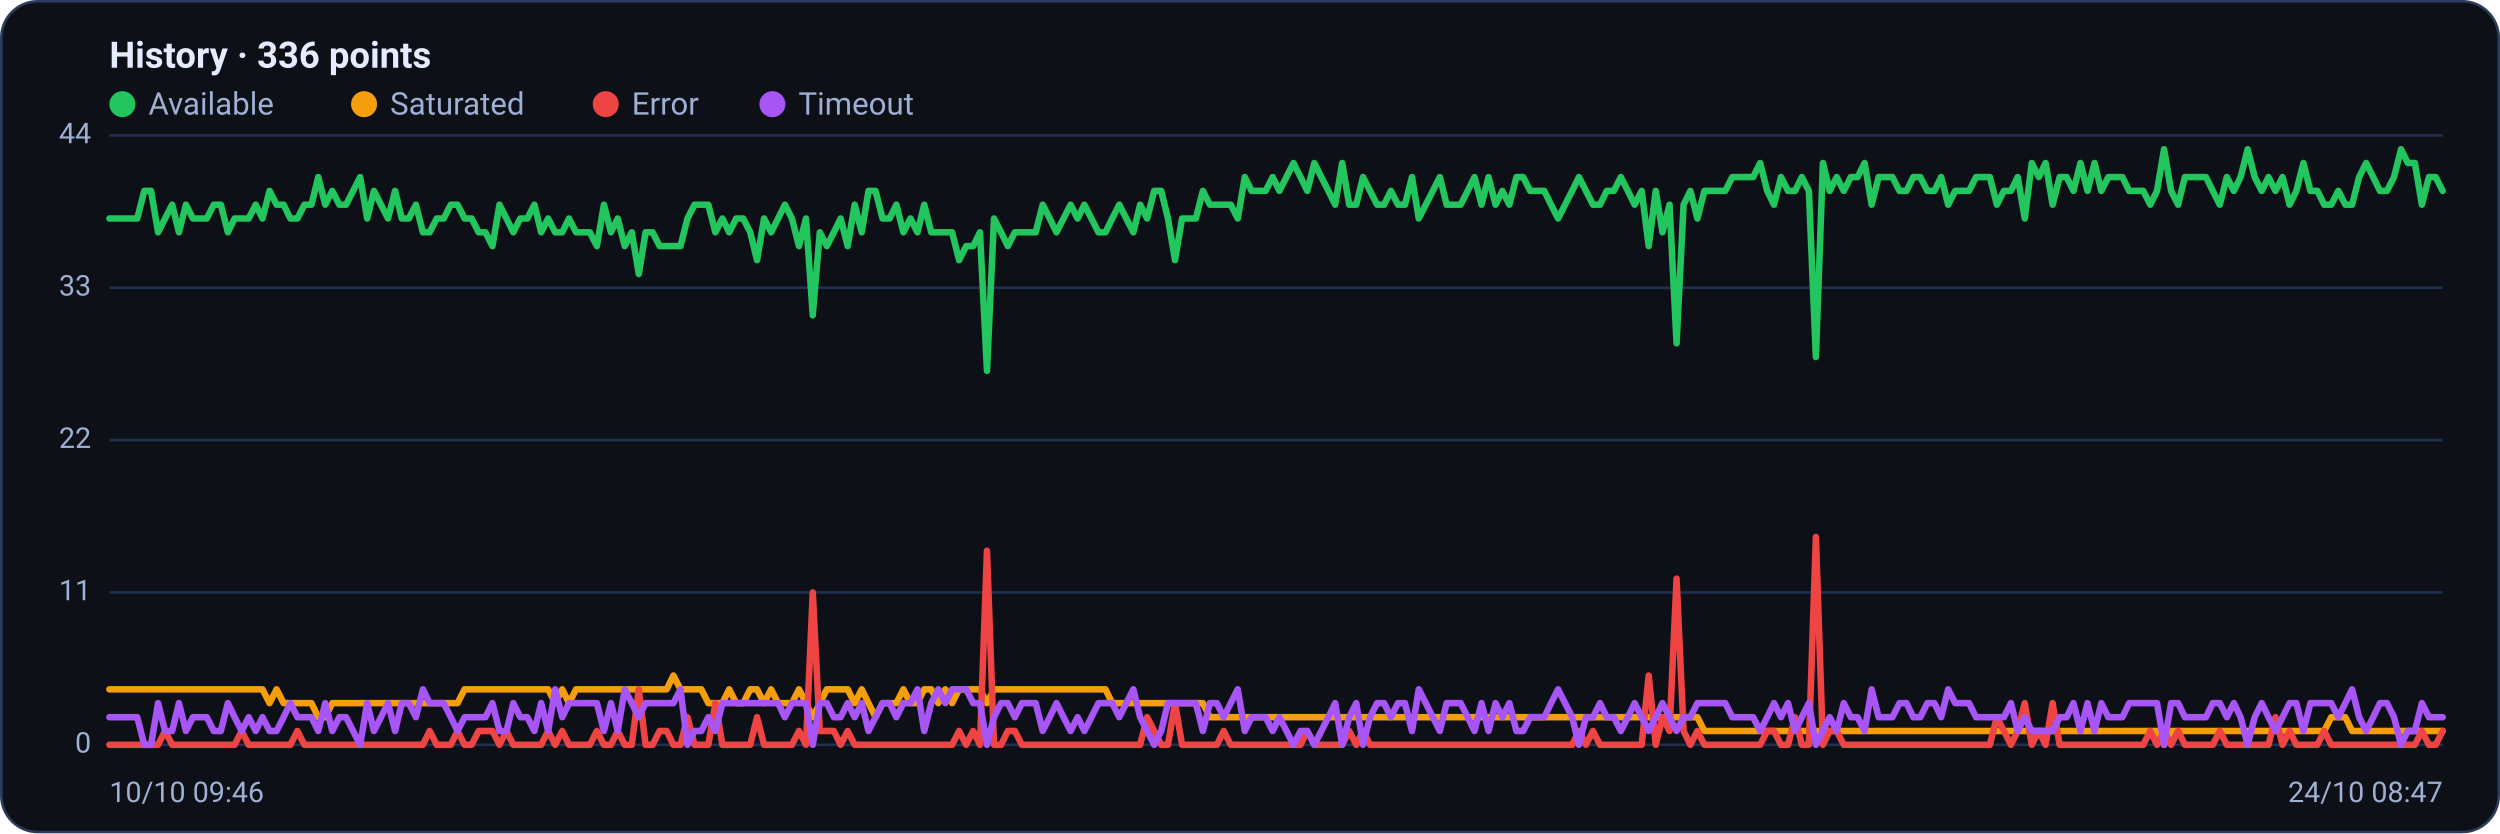
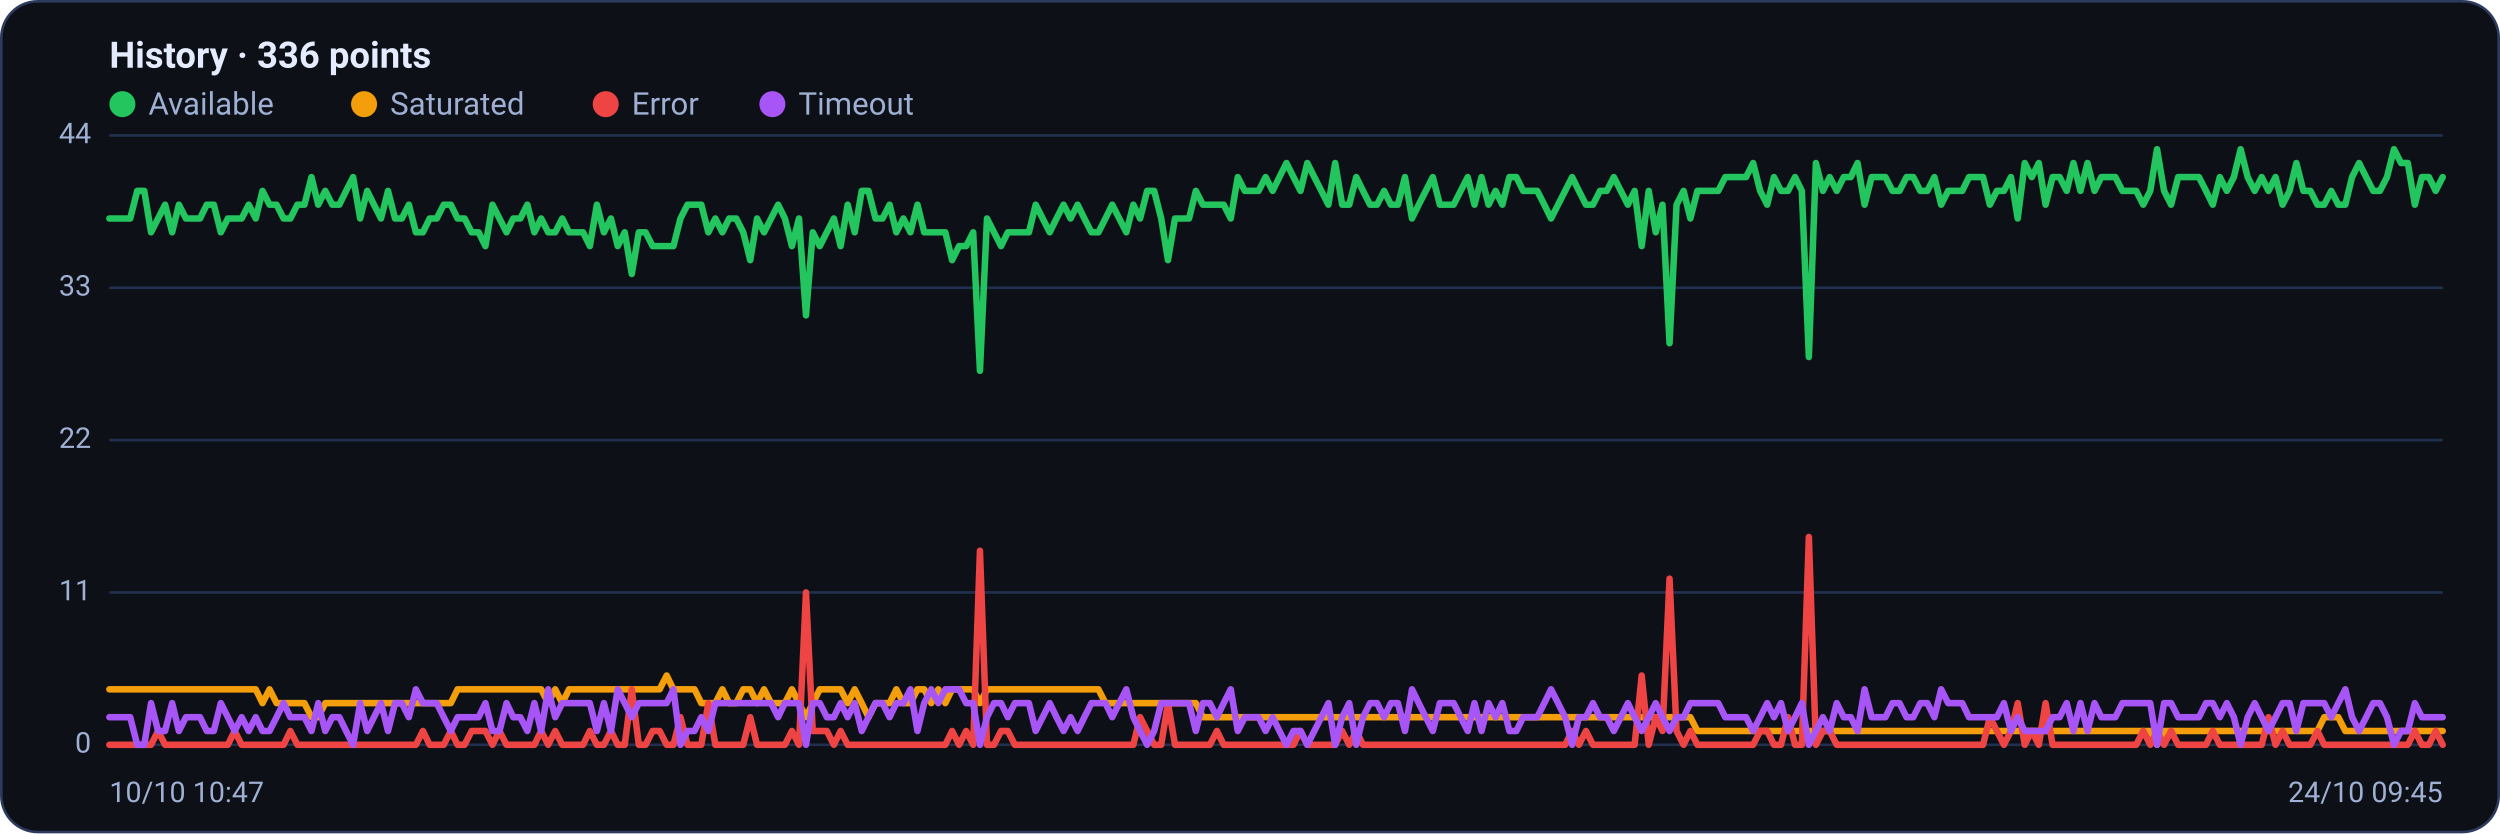
<svg xmlns="http://www.w3.org/2000/svg" viewBox="0 0 960 320" width="960" height="320" font-family="Segoe UI, system-ui, -apple-system, Roboto, Helvetica, Arial, sans-serif" role="img" aria-label="Availability history per region">
  <rect x="0.5" y="0.5" width="959" height="319" rx="14" fill="#0d1117" stroke="#2c3a5e" />
  <text x="42" y="26" font-size="14" font-weight="600" fill="#e6ecff">History · 336 points</text>
  <circle cx="47" cy="40" r="5" fill="#22c55e" />
  <text x="57" y="44" font-size="12" fill="#9fb0d4">Available</text>
  <circle cx="139.8" cy="40" r="5" fill="#f59e0b" />
  <text x="149.8" y="44" font-size="12" fill="#9fb0d4">Saturated</text>
  <circle cx="232.6" cy="40" r="5" fill="#ef4444" />
  <text x="242.6" y="44" font-size="12" fill="#9fb0d4">Error</text>
  <circle cx="296.6" cy="40" r="5" fill="#a855f7" />
  <text x="306.6" y="44" font-size="12" fill="#9fb0d4">Timeout</text>
  <line x1="42" y1="286.0" x2="938" y2="286.0" stroke="#21304f" stroke-width="1" />
  <text x="35" y="289.0" text-anchor="end" font-size="11" fill="#9fb0d4">0</text>
  <line x1="42" y1="227.5" x2="938" y2="227.5" stroke="#21304f" stroke-width="1" />
  <text x="35" y="230.5" text-anchor="end" font-size="11" fill="#9fb0d4">11</text>
  <line x1="42" y1="169.0" x2="938" y2="169.0" stroke="#21304f" stroke-width="1" />
  <text x="35" y="172.0" text-anchor="end" font-size="11" fill="#9fb0d4">22</text>
  <line x1="42" y1="110.5" x2="938" y2="110.5" stroke="#21304f" stroke-width="1" />
  <text x="35" y="113.5" text-anchor="end" font-size="11" fill="#9fb0d4">33</text>
  <line x1="42" y1="52.0" x2="938" y2="52.0" stroke="#21304f" stroke-width="1" />
  <text x="35" y="55.0" text-anchor="end" font-size="11" fill="#9fb0d4">44</text>
-   <polyline fill="none" stroke="#22c55e" stroke-width="2.5" stroke-linejoin="round" stroke-linecap="round" points="42.0,83.9 44.7,83.9 47.3,83.9 50.0,83.9 52.7,83.9 55.4,73.3 58.0,73.3 60.7,89.2 63.4,83.9 66.1,78.6 68.7,89.2 71.4,78.6 74.1,83.9 76.8,83.9 79.4,83.9 82.1,78.6 84.8,78.6 87.5,89.2 90.1,83.9 92.8,83.9 95.5,83.9 98.2,78.6 100.8,83.9 103.5,73.3 106.2,78.6 108.9,78.6 111.5,83.9 114.2,83.9 116.9,78.6 119.6,78.6 122.2,68.0 124.9,78.6 127.6,73.3 130.3,78.6 132.9,78.6 135.6,73.3 138.3,68.0 141.0,83.9 143.6,73.3 146.3,78.6 149.0,83.9 151.7,73.3 154.3,83.9 157.0,83.9 159.7,78.6 162.4,89.2 165.0,89.2 167.7,83.9 170.4,83.9 173.1,78.6 175.7,78.6 178.4,83.9 181.1,83.9 183.8,89.2 186.4,89.2 189.1,94.5 191.8,78.6 194.5,83.9 197.1,89.2 199.8,83.9 202.5,83.9 205.2,78.6 207.8,89.2 210.5,83.9 213.2,89.2 215.9,89.2 218.5,83.9 221.2,89.2 223.9,89.2 226.5,89.2 229.2,94.5 231.9,78.6 234.6,89.2 237.2,83.9 239.9,94.5 242.6,89.2 245.3,105.2 247.9,89.2 250.6,89.2 253.3,94.5 256.0,94.5 258.6,94.5 261.3,94.5 264.0,83.9 266.7,78.6 269.3,78.6 272.0,78.6 274.7,89.2 277.4,83.9 280.0,89.2 282.7,83.9 285.4,83.9 288.1,89.2 290.7,99.9 293.4,83.9 296.1,89.2 298.8,83.9 301.4,78.6 304.1,83.9 306.8,94.5 309.5,83.9 312.1,121.1 314.8,89.2 317.5,94.5 320.2,89.2 322.8,83.9 325.5,94.5 328.2,78.6 330.9,89.2 333.5,73.3 336.2,73.3 338.9,83.9 341.6,83.9 344.2,78.6 346.9,89.2 349.6,83.9 352.3,89.2 354.9,78.6 357.6,89.2 360.3,89.2 363.0,89.2 365.6,89.2 368.3,99.9 371.0,94.5 373.7,94.5 376.3,89.2 379.0,142.4 381.7,83.9 384.4,89.2 387.0,94.5 389.7,89.2 392.4,89.2 395.1,89.2 397.7,89.2 400.4,78.6 403.1,83.9 405.7,89.2 408.4,83.9 411.1,78.6 413.8,83.9 416.4,78.6 419.1,83.9 421.8,89.2 424.5,89.2 427.1,83.9 429.8,78.6 432.5,83.9 435.2,89.2 437.8,78.6 440.5,83.9 443.2,73.3 445.9,73.3 448.5,83.9 451.2,99.9 453.9,83.9 456.6,83.9 459.2,83.9 461.9,73.3 464.6,78.6 467.3,78.6 469.9,78.6 472.6,78.6 475.3,83.9 478.0,68.0 480.6,73.3 483.3,73.3 486.0,73.3 488.7,68.0 491.3,73.3 494.0,68.0 496.7,62.6 499.4,68.0 502.0,73.3 504.7,62.6 507.4,68.0 510.1,73.3 512.7,78.6 515.4,62.6 518.1,78.6 520.8,78.6 523.4,68.0 526.1,73.3 528.8,78.6 531.5,78.6 534.1,73.3 536.8,78.6 539.5,78.6 542.2,68.0 544.8,83.9 547.5,78.6 550.2,73.3 552.9,68.0 555.5,78.6 558.2,78.6 560.9,78.6 563.6,73.3 566.2,68.0 568.9,78.6 571.6,68.0 574.3,78.6 576.9,73.3 579.6,78.6 582.3,68.0 584.9,68.0 587.6,73.3 590.3,73.3 593.0,73.3 595.6,78.6 598.3,83.9 601.0,78.6 603.7,73.3 606.3,68.0 609.0,73.3 611.7,78.6 614.4,78.6 617.0,73.3 619.7,73.3 622.4,68.0 625.1,73.3 627.7,78.6 630.4,73.3 633.1,94.5 635.8,73.3 638.4,89.2 641.1,78.6 643.8,131.8 646.5,78.6 649.1,73.3 651.8,83.9 654.5,73.3 657.2,73.3 659.8,73.3 662.5,73.3 665.2,68.0 667.9,68.0 670.5,68.0 673.2,68.0 675.9,62.6 678.6,73.3 681.2,78.6 683.9,68.0 686.6,73.3 689.3,73.3 691.9,68.0 694.6,73.3 697.3,137.1 700.0,62.6 702.6,73.3 705.3,68.0 708.0,73.3 710.7,68.0 713.3,68.0 716.0,62.6 718.7,78.6 721.4,68.0 724.0,68.0 726.7,68.0 729.4,73.3 732.1,73.3 734.7,68.0 737.4,68.0 740.1,73.3 742.8,73.3 745.4,68.0 748.1,78.6 750.8,73.3 753.5,73.3 756.1,73.3 758.8,68.0 761.5,68.0 764.1,68.0 766.8,78.6 769.5,73.3 772.2,73.3 774.8,68.0 777.5,83.9 780.2,62.6 782.9,68.0 785.5,62.6 788.2,78.6 790.9,68.0 793.6,68.0 796.2,73.3 798.9,62.6 801.6,73.3 804.3,62.6 806.9,73.3 809.6,68.0 812.3,68.0 815.0,68.0 817.6,73.3 820.3,73.3 823.0,73.3 825.7,78.6 828.3,73.3 831.0,57.3 833.7,73.3 836.4,78.6 839.0,68.0 841.7,68.0 844.4,68.0 847.1,68.0 849.7,73.3 852.4,78.6 855.1,68.0 857.8,73.3 860.4,68.0 863.1,57.3 865.8,68.0 868.5,73.3 871.1,68.0 873.8,73.3 876.5,68.0 879.2,78.6 881.8,73.3 884.5,62.6 887.2,73.3 889.9,73.3 892.5,78.6 895.2,78.6 897.9,73.3 900.6,78.6 903.2,78.6 905.9,68.0 908.6,62.6 911.3,68.0 913.9,73.3 916.6,73.3 919.3,68.0 922.0,57.3 924.6,62.6 927.3,62.6 930.0,78.6 932.7,68.0 935.3,68.0 938.0,73.3" />
-   <polyline fill="none" stroke="#f59e0b" stroke-width="2.5" stroke-linejoin="round" stroke-linecap="round" points="42.0,264.7 44.7,264.7 47.3,264.7 50.0,264.7 52.7,264.7 55.4,264.7 58.0,264.7 60.7,264.7 63.4,264.7 66.1,264.7 68.7,264.7 71.4,264.7 74.1,264.7 76.8,264.7 79.4,264.7 82.1,264.7 84.8,264.7 87.5,264.7 90.1,264.7 92.8,264.7 95.5,264.7 98.2,264.7 100.8,264.7 103.5,270.0 106.2,264.7 108.9,270.0 111.5,270.0 114.2,270.0 116.9,270.0 119.6,270.0 122.2,275.4 124.9,275.4 127.6,270.0 130.3,270.0 132.9,270.0 135.6,270.0 138.3,270.0 141.0,270.0 143.6,270.0 146.3,270.0 149.0,270.0 151.7,270.0 154.3,270.0 157.0,270.0 159.7,270.0 162.4,270.0 165.0,270.0 167.7,270.0 170.4,270.0 173.1,270.0 175.7,270.0 178.4,264.7 181.1,264.7 183.8,264.7 186.4,264.7 189.1,264.7 191.8,264.7 194.5,264.7 197.1,264.7 199.8,264.7 202.5,264.7 205.2,264.7 207.8,264.7 210.5,264.7 213.2,270.0 215.9,264.7 218.5,270.0 221.2,264.7 223.9,264.7 226.5,264.7 229.2,264.7 231.9,264.7 234.6,264.7 237.2,264.7 239.9,264.7 242.6,264.7 245.3,264.7 247.9,264.7 250.6,264.7 253.3,264.7 256.0,264.7 258.6,259.4 261.3,264.7 264.0,264.7 266.7,264.7 269.3,264.7 272.0,270.0 274.7,270.0 277.4,270.0 280.0,264.7 282.7,270.0 285.4,270.0 288.1,264.7 290.7,264.7 293.4,270.0 296.1,264.7 298.8,270.0 301.4,270.0 304.1,270.0 306.8,264.7 309.5,270.0 312.1,275.4 314.8,270.0 317.5,264.7 320.2,264.7 322.8,264.7 325.5,264.7 328.2,270.0 330.9,264.7 333.5,270.0 336.2,275.4 338.9,270.0 341.6,270.0 344.2,270.0 346.9,264.7 349.6,270.0 352.3,270.0 354.9,264.7 357.6,264.7 360.3,270.0 363.0,264.7 365.6,270.0 368.3,264.7 371.0,264.7 373.7,264.7 376.3,264.7 379.0,270.0 381.7,264.7 384.4,264.7 387.0,264.7 389.7,264.7 392.4,264.7 395.1,264.7 397.7,264.7 400.4,264.7 403.1,264.7 405.7,264.7 408.4,264.7 411.1,264.7 413.8,264.7 416.4,264.7 419.1,264.7 421.8,264.7 424.5,264.7 427.1,270.0 429.8,270.0 432.5,270.0 435.2,270.0 437.8,270.0 440.5,270.0 443.2,270.0 445.9,270.0 448.5,270.0 451.2,270.0 453.9,270.0 456.6,270.0 459.2,270.0 461.9,270.0 464.6,275.4 467.3,275.4 469.9,275.4 472.6,275.4 475.3,275.4 478.0,275.4 480.6,275.4 483.3,275.4 486.0,275.4 488.7,275.4 491.3,275.4 494.0,275.4 496.7,275.4 499.4,275.4 502.0,275.4 504.7,275.4 507.4,275.4 510.1,275.4 512.7,275.4 515.4,275.4 518.1,275.4 520.8,275.4 523.4,275.4 526.1,275.4 528.8,275.4 531.5,275.4 534.1,275.4 536.8,275.4 539.5,275.4 542.2,275.4 544.8,275.4 547.5,275.4 550.2,275.4 552.9,275.4 555.5,275.4 558.2,275.4 560.9,275.4 563.6,275.4 566.2,275.4 568.9,275.4 571.6,275.4 574.3,275.4 576.9,275.4 579.6,275.4 582.3,275.4 584.9,275.4 587.6,275.4 590.3,275.4 593.0,275.4 595.6,275.4 598.3,275.4 601.0,275.4 603.7,275.4 606.3,275.4 609.0,275.4 611.7,275.4 614.4,275.4 617.0,275.4 619.7,275.4 622.4,275.4 625.1,275.4 627.7,275.4 630.4,275.4 633.1,275.4 635.8,275.4 638.4,275.4 641.1,275.4 643.8,275.4 646.5,275.4 649.1,275.4 651.8,275.4 654.5,280.7 657.2,280.7 659.8,280.7 662.5,280.7 665.2,280.7 667.9,280.7 670.5,280.7 673.2,280.7 675.9,280.7 678.6,280.7 681.2,280.7 683.9,280.7 686.6,280.7 689.3,280.7 691.9,280.7 694.6,280.7 697.3,280.7 700.0,280.7 702.6,280.7 705.3,280.7 708.0,280.7 710.7,280.7 713.3,280.7 716.0,280.7 718.7,280.7 721.4,280.7 724.0,280.7 726.7,280.7 729.4,280.7 732.1,280.7 734.7,280.7 737.4,280.7 740.1,280.7 742.8,280.7 745.4,280.7 748.1,280.7 750.8,280.7 753.5,280.7 756.1,280.7 758.8,280.7 761.5,280.7 764.1,280.7 766.8,280.7 769.5,280.7 772.2,280.7 774.8,280.7 777.5,280.7 780.2,280.7 782.9,280.7 785.5,280.7 788.2,280.7 790.9,280.7 793.6,280.7 796.2,280.7 798.9,280.7 801.6,280.7 804.3,280.7 806.9,280.7 809.6,280.7 812.3,280.7 815.0,280.7 817.6,280.7 820.3,280.7 823.0,280.7 825.7,280.7 828.3,280.7 831.0,286.0 833.7,280.7 836.4,280.7 839.0,280.7 841.7,280.7 844.4,280.7 847.1,280.7 849.7,280.7 852.4,280.7 855.1,280.7 857.8,280.7 860.4,280.7 863.1,280.7 865.8,280.7 868.5,280.7 871.1,280.7 873.8,280.7 876.5,280.7 879.2,280.7 881.8,280.7 884.5,280.7 887.2,280.7 889.9,280.7 892.5,280.7 895.2,275.4 897.9,275.4 900.6,275.4 903.2,280.7 905.9,280.7 908.6,280.7 911.3,280.7 913.9,280.7 916.6,280.7 919.3,280.7 922.0,280.7 924.6,280.7 927.3,280.7 930.0,280.7 932.7,280.7 935.3,280.7 938.0,280.7" />
-   <polyline fill="none" stroke="#ef4444" stroke-width="2.5" stroke-linejoin="round" stroke-linecap="round" points="42.0,286.0 44.7,286.0 47.3,286.0 50.0,286.0 52.7,286.0 55.4,286.0 58.0,286.0 60.7,286.0 63.4,280.7 66.1,286.0 68.7,286.0 71.4,286.0 74.1,286.0 76.8,286.0 79.4,286.0 82.1,286.0 84.8,286.0 87.5,286.0 90.1,286.0 92.8,280.7 95.5,286.0 98.2,286.0 100.8,286.0 103.5,286.0 106.2,286.0 108.9,286.0 111.5,286.0 114.2,280.7 116.9,286.0 119.6,286.0 122.2,286.0 124.9,286.0 127.6,286.0 130.3,286.0 132.9,286.0 135.6,286.0 138.3,286.0 141.0,286.0 143.6,286.0 146.3,286.0 149.0,286.0 151.7,286.0 154.3,286.0 157.0,286.0 159.7,286.0 162.4,286.0 165.0,280.7 167.7,286.0 170.4,286.0 173.1,286.0 175.7,280.7 178.4,286.0 181.1,286.0 183.8,280.7 186.4,280.7 189.1,280.7 191.8,286.0 194.5,280.7 197.1,286.0 199.8,286.0 202.5,286.0 205.2,286.0 207.8,286.0 210.5,280.7 213.2,286.0 215.9,280.7 218.5,286.0 221.2,286.0 223.9,286.0 226.5,286.0 229.2,280.7 231.9,286.0 234.6,286.0 237.2,280.7 239.9,286.0 242.6,286.0 245.3,264.7 247.9,286.0 250.6,286.0 253.3,280.7 256.0,280.7 258.6,286.0 261.3,286.0 264.0,275.4 266.7,286.0 269.3,286.0 272.0,286.0 274.7,270.0 277.4,286.0 280.0,286.0 282.7,286.0 285.4,286.0 288.1,286.0 290.7,275.4 293.4,286.0 296.1,286.0 298.8,286.0 301.4,286.0 304.1,286.0 306.8,280.7 309.5,286.0 312.1,227.5 314.8,280.7 317.5,280.7 320.2,280.7 322.8,286.0 325.5,280.7 328.2,286.0 330.9,286.0 333.5,286.0 336.2,286.0 338.9,286.0 341.6,286.0 344.2,286.0 346.9,286.0 349.6,286.0 352.3,286.0 354.9,286.0 357.6,286.0 360.3,286.0 363.0,286.0 365.6,286.0 368.3,280.7 371.0,286.0 373.7,280.7 376.3,286.0 379.0,211.5 381.7,286.0 384.4,286.0 387.0,280.7 389.7,280.7 392.4,286.0 395.1,286.0 397.7,286.0 400.4,286.0 403.1,286.0 405.7,286.0 408.4,286.0 411.1,286.0 413.8,286.0 416.4,286.0 419.1,286.0 421.8,286.0 424.5,286.0 427.1,286.0 429.8,286.0 432.5,286.0 435.2,286.0 437.8,286.0 440.5,275.4 443.2,280.7 445.9,286.0 448.5,286.0 451.2,270.0 453.9,286.0 456.6,286.0 459.2,286.0 461.9,286.0 464.6,286.0 467.3,286.0 469.9,280.7 472.6,286.0 475.3,286.0 478.0,286.0 480.6,286.0 483.3,286.0 486.0,286.0 488.7,286.0 491.3,286.0 494.0,286.0 496.7,286.0 499.4,286.0 502.0,280.7 504.7,286.0 507.4,286.0 510.1,286.0 512.7,286.0 515.4,286.0 518.1,280.7 520.8,286.0 523.4,280.7 526.1,286.0 528.8,286.0 531.5,286.0 534.1,286.0 536.8,286.0 539.5,286.0 542.2,286.0 544.8,286.0 547.5,286.0 550.2,286.0 552.9,286.0 555.5,286.0 558.2,286.0 560.9,286.0 563.6,286.0 566.2,286.0 568.9,286.0 571.6,286.0 574.3,286.0 576.9,286.0 579.6,286.0 582.3,286.0 584.9,286.0 587.6,286.0 590.3,286.0 593.0,286.0 595.6,286.0 598.3,286.0 601.0,286.0 603.7,286.0 606.3,280.7 609.0,286.0 611.7,280.7 614.4,286.0 617.0,286.0 619.7,286.0 622.4,286.0 625.1,286.0 627.7,286.0 630.4,286.0 633.1,259.4 635.8,286.0 638.4,275.4 641.1,280.7 643.8,222.2 646.5,280.7 649.1,286.0 651.8,280.7 654.5,286.0 657.2,286.0 659.8,286.0 662.5,286.0 665.2,286.0 667.9,286.0 670.5,286.0 673.2,286.0 675.9,286.0 678.6,280.7 681.2,280.7 683.9,286.0 686.6,286.0 689.3,275.4 691.9,286.0 694.6,286.0 697.3,206.2 700.0,286.0 702.6,280.7 705.3,280.7 708.0,286.0 710.7,286.0 713.3,286.0 716.0,286.0 718.7,286.0 721.4,286.0 724.0,286.0 726.7,286.0 729.4,286.0 732.1,286.0 734.7,286.0 737.4,286.0 740.1,286.0 742.8,286.0 745.4,286.0 748.1,286.0 750.8,286.0 753.5,286.0 756.1,286.0 758.8,286.0 761.5,286.0 764.1,286.0 766.8,275.4 769.5,280.7 772.2,286.0 774.8,280.7 777.5,270.0 780.2,286.0 782.9,280.7 785.5,286.0 788.2,270.0 790.9,286.0 793.6,286.0 796.2,286.0 798.9,286.0 801.6,286.0 804.3,286.0 806.9,286.0 809.6,286.0 812.3,286.0 815.0,286.0 817.6,286.0 820.3,286.0 823.0,286.0 825.7,280.7 828.3,286.0 831.0,280.7 833.7,286.0 836.4,280.7 839.0,286.0 841.7,286.0 844.4,286.0 847.1,286.0 849.7,286.0 852.4,280.7 855.1,286.0 857.8,286.0 860.4,286.0 863.1,286.0 865.8,286.0 868.5,286.0 871.1,286.0 873.8,275.4 876.5,286.0 879.2,280.7 881.8,286.0 884.5,286.0 887.2,286.0 889.9,286.0 892.5,280.7 895.2,286.0 897.9,286.0 900.6,286.0 903.2,286.0 905.9,286.0 908.6,286.0 911.3,286.0 913.9,286.0 916.6,286.0 919.3,286.0 922.0,286.0 924.6,286.0 927.3,286.0 930.0,280.7 932.7,286.0 935.3,286.0 938.0,280.7" />
-   <polyline fill="none" stroke="#a855f7" stroke-width="2.5" stroke-linejoin="round" stroke-linecap="round" points="42.0,275.4 44.7,275.4 47.3,275.4 50.0,275.4 52.7,275.4 55.4,286.0 58.0,286.0 60.7,270.0 63.4,280.7 66.1,280.7 68.7,270.0 71.4,280.7 74.1,275.4 76.8,275.4 79.4,275.4 82.1,280.7 84.8,280.7 87.5,270.0 90.1,275.4 92.8,280.7 95.5,275.4 98.2,280.7 100.8,275.4 103.5,280.7 106.2,280.7 108.9,275.4 111.5,270.0 114.2,275.4 116.9,275.4 119.6,275.4 122.2,280.7 124.9,270.0 127.6,280.7 130.3,275.4 132.9,275.4 135.6,280.7 138.3,286.0 141.0,270.0 143.6,280.7 146.3,275.4 149.0,270.0 151.7,280.7 154.3,270.0 157.0,270.0 159.7,275.4 162.4,264.7 165.0,270.0 167.7,270.0 170.4,270.0 173.1,275.4 175.7,280.7 178.4,275.4 181.1,275.4 183.8,275.4 186.4,275.4 189.1,270.0 191.8,280.7 194.5,280.7 197.1,270.0 199.8,275.4 202.5,275.4 205.2,280.7 207.8,270.0 210.5,280.7 213.2,264.7 215.9,275.4 218.5,270.0 221.2,270.0 223.9,270.0 226.5,270.0 229.2,270.0 231.9,280.7 234.6,270.0 237.2,280.7 239.9,264.7 242.6,270.0 245.3,275.4 247.9,270.0 250.6,270.0 253.3,270.0 256.0,270.0 258.6,270.0 261.3,264.7 264.0,286.0 266.7,280.7 269.3,280.7 272.0,275.4 274.7,280.7 277.4,270.0 280.0,270.0 282.7,270.0 285.4,270.0 288.1,270.0 290.7,270.0 293.4,270.0 296.1,270.0 298.8,270.0 301.4,275.4 304.1,270.0 306.8,270.0 309.5,270.0 312.1,286.0 314.8,270.0 317.5,270.0 320.2,275.4 322.8,275.4 325.5,270.0 328.2,275.4 330.9,270.0 333.5,280.7 336.2,275.4 338.9,270.0 341.6,270.0 344.2,275.4 346.9,270.0 349.6,270.0 352.3,264.7 354.9,280.7 357.6,270.0 360.3,264.7 363.0,270.0 365.6,264.7 368.3,264.7 371.0,264.7 373.7,270.0 376.3,270.0 379.0,286.0 381.7,275.4 384.4,270.0 387.0,270.0 389.7,275.4 392.4,270.0 395.1,270.0 397.7,270.0 400.4,280.7 403.1,275.4 405.7,270.0 408.4,275.4 411.1,280.7 413.8,275.4 416.4,280.7 419.1,275.4 421.8,270.0 424.5,270.0 427.1,270.0 429.8,275.4 432.5,270.0 435.2,264.7 437.8,275.4 440.5,280.7 443.2,286.0 445.9,280.7 448.5,270.0 451.2,270.0 453.9,270.0 456.6,270.0 459.2,270.0 461.9,280.7 464.6,270.0 467.3,270.0 469.9,275.4 472.6,270.0 475.3,264.7 478.0,280.7 480.6,275.4 483.3,275.4 486.0,275.4 488.7,280.7 491.3,275.4 494.0,280.7 496.7,286.0 499.4,280.7 502.0,280.7 504.7,286.0 507.4,280.7 510.1,275.4 512.7,270.0 515.4,286.0 518.1,275.4 520.8,270.0 523.4,286.0 526.1,275.4 528.8,270.0 531.5,270.0 534.1,275.4 536.8,270.0 539.5,270.0 542.2,280.7 544.8,264.7 547.5,270.0 550.2,275.4 552.9,280.7 555.5,270.0 558.2,270.0 560.9,270.0 563.6,275.4 566.2,280.7 568.9,270.0 571.6,280.7 574.3,270.0 576.9,275.4 579.6,270.0 582.3,280.7 584.9,280.7 587.6,275.4 590.3,275.4 593.0,275.4 595.6,270.0 598.3,264.7 601.0,270.0 603.7,275.4 606.3,286.0 609.0,275.4 611.7,275.4 614.4,270.0 617.0,275.4 619.7,275.4 622.4,280.7 625.1,275.4 627.7,270.0 630.4,275.4 633.1,280.7 635.8,275.4 638.4,270.0 641.1,275.4 643.8,280.7 646.5,275.4 649.1,275.4 651.8,270.0 654.5,270.0 657.2,270.0 659.8,270.0 662.5,270.0 665.2,275.4 667.9,275.4 670.5,275.4 673.2,275.4 675.9,280.7 678.6,275.4 681.2,270.0 683.9,275.4 686.6,270.0 689.3,280.7 691.9,275.4 694.6,270.0 697.3,286.0 700.0,280.7 702.6,275.4 705.3,280.7 708.0,270.0 710.7,275.4 713.3,275.4 716.0,280.7 718.7,264.7 721.4,275.4 724.0,275.4 726.7,275.4 729.4,270.0 732.1,270.0 734.7,275.4 737.4,275.4 740.1,270.0 742.8,270.0 745.4,275.4 748.1,264.7 750.8,270.0 753.5,270.0 756.1,270.0 758.8,275.4 761.5,275.4 764.1,275.4 766.8,275.4 769.5,275.4 772.2,270.0 774.8,280.7 777.5,275.4 780.2,280.7 782.9,280.7 785.5,280.7 788.2,280.7 790.9,275.4 793.6,275.4 796.2,270.0 798.9,280.7 801.6,270.0 804.3,280.7 806.9,270.0 809.6,275.4 812.3,275.4 815.0,275.4 817.6,270.0 820.3,270.0 823.0,270.0 825.7,270.0 828.3,270.0 831.0,286.0 833.7,270.0 836.4,270.0 839.0,275.4 841.7,275.4 844.4,275.4 847.1,275.4 849.7,270.0 852.4,270.0 855.1,275.4 857.8,270.0 860.4,275.4 863.1,286.0 865.8,275.4 868.5,270.0 871.1,275.4 873.8,280.7 876.5,275.4 879.2,270.0 881.8,270.0 884.5,280.7 887.2,270.0 889.9,270.0 892.5,270.0 895.2,270.0 897.9,275.4 900.6,270.0 903.2,264.7 905.9,275.4 908.6,280.7 911.3,275.4 913.9,270.0 916.6,270.0 919.3,275.4 922.0,286.0 924.6,280.7 927.3,280.7 930.0,270.0 932.7,275.4 935.3,275.4 938.0,275.4" />
-   <text x="42" y="308" font-size="11" fill="#9fb0d4">10/10 09:46</text>
-   <text x="938" y="308" text-anchor="end" font-size="11" fill="#9fb0d4">24/10 08:47</text>
+   <polyline fill="none" stroke="#22c55e" stroke-width="2.5" stroke-linejoin="round" stroke-linecap="round" points="42.0,83.9 44.7,83.9 47.3,83.9 50.0,83.9 52.7,73.3 55.4,73.3 58.0,89.2 60.7,83.9 63.4,78.6 66.1,89.2 68.7,78.6 71.4,83.9 74.1,83.9 76.8,83.9 79.4,78.6 82.1,78.6 84.8,89.2 87.5,83.9 90.1,83.9 92.8,83.9 95.5,78.6 98.2,83.9 100.8,73.3 103.5,78.6 106.2,78.6 108.9,83.9 111.5,83.9 114.2,78.6 116.9,78.6 119.6,68.0 122.2,78.6 124.9,73.3 127.6,78.6 130.3,78.6 132.9,73.3 135.6,68.0 138.3,83.9 141.0,73.3 143.6,78.6 146.3,83.9 149.0,73.3 151.7,83.9 154.3,83.9 157.0,78.6 159.7,89.2 162.4,89.2 165.0,83.9 167.7,83.9 170.4,78.6 173.1,78.6 175.7,83.9 178.4,83.9 181.1,89.2 183.8,89.2 186.4,94.5 189.1,78.6 191.8,83.9 194.5,89.2 197.1,83.9 199.8,83.9 202.5,78.6 205.2,89.2 207.8,83.9 210.5,89.2 213.2,89.2 215.9,83.9 218.5,89.2 221.2,89.2 223.9,89.2 226.5,94.5 229.2,78.6 231.9,89.2 234.6,83.9 237.2,94.5 239.9,89.2 242.6,105.2 245.3,89.2 247.9,89.2 250.6,94.5 253.3,94.5 256.0,94.5 258.6,94.5 261.3,83.9 264.0,78.6 266.7,78.6 269.3,78.6 272.0,89.2 274.7,83.9 277.4,89.2 280.0,83.9 282.7,83.9 285.4,89.2 288.1,99.9 290.7,83.9 293.4,89.2 296.1,83.9 298.8,78.6 301.4,83.9 304.1,94.5 306.8,83.9 309.5,121.1 312.1,89.2 314.8,94.5 317.5,89.2 320.2,83.9 322.8,94.5 325.5,78.6 328.2,89.2 330.9,73.3 333.5,73.3 336.2,83.9 338.9,83.9 341.6,78.6 344.2,89.2 346.9,83.9 349.6,89.2 352.3,78.6 354.9,89.2 357.6,89.2 360.3,89.2 363.0,89.2 365.6,99.9 368.3,94.5 371.0,94.5 373.7,89.2 376.3,142.4 379.0,83.9 381.7,89.2 384.4,94.5 387.0,89.2 389.7,89.2 392.4,89.2 395.1,89.2 397.7,78.6 400.4,83.9 403.1,89.2 405.7,83.9 408.4,78.6 411.1,83.9 413.8,78.6 416.4,83.9 419.1,89.2 421.8,89.2 424.5,83.9 427.1,78.6 429.8,83.9 432.5,89.2 435.2,78.6 437.8,83.9 440.5,73.3 443.2,73.3 445.9,83.9 448.5,99.9 451.2,83.9 453.9,83.9 456.6,83.9 459.2,73.3 461.9,78.6 464.6,78.6 467.3,78.6 469.9,78.6 472.6,83.9 475.3,68.0 478.0,73.3 480.6,73.3 483.3,73.3 486.0,68.0 488.7,73.3 491.3,68.0 494.0,62.6 496.7,68.0 499.4,73.3 502.0,62.6 504.7,68.0 507.4,73.3 510.1,78.6 512.7,62.6 515.4,78.6 518.1,78.6 520.8,68.0 523.4,73.3 526.1,78.6 528.8,78.6 531.5,73.3 534.1,78.6 536.8,78.6 539.5,68.0 542.2,83.9 544.8,78.6 547.5,73.3 550.2,68.0 552.9,78.6 555.5,78.6 558.2,78.6 560.9,73.3 563.6,68.0 566.2,78.6 568.9,68.0 571.6,78.6 574.3,73.3 576.9,78.6 579.6,68.0 582.3,68.0 584.9,73.3 587.6,73.3 590.3,73.3 593.0,78.6 595.6,83.9 598.3,78.6 601.0,73.3 603.7,68.0 606.3,73.3 609.0,78.6 611.7,78.6 614.4,73.3 617.0,73.3 619.7,68.0 622.4,73.3 625.1,78.6 627.7,73.3 630.4,94.5 633.1,73.3 635.8,89.2 638.4,78.6 641.1,131.8 643.8,78.6 646.5,73.3 649.1,83.9 651.8,73.3 654.5,73.3 657.2,73.3 659.8,73.3 662.5,68.0 665.2,68.0 667.9,68.0 670.5,68.0 673.2,62.6 675.9,73.3 678.6,78.6 681.2,68.0 683.9,73.3 686.6,73.3 689.3,68.0 691.9,73.3 694.6,137.1 697.3,62.6 700.0,73.3 702.6,68.0 705.3,73.3 708.0,68.0 710.7,68.0 713.3,62.6 716.0,78.6 718.7,68.0 721.4,68.0 724.0,68.0 726.7,73.3 729.4,73.3 732.1,68.0 734.7,68.0 737.4,73.3 740.1,73.3 742.8,68.0 745.4,78.6 748.1,73.3 750.8,73.3 753.5,73.3 756.1,68.0 758.8,68.0 761.5,68.0 764.1,78.6 766.8,73.3 769.5,73.3 772.2,68.0 774.8,83.9 777.5,62.6 780.2,68.0 782.9,62.6 785.5,78.6 788.2,68.0 790.9,68.0 793.6,73.3 796.2,62.6 798.9,73.3 801.6,62.6 804.3,73.3 806.9,68.0 809.6,68.0 812.3,68.0 815.0,73.3 817.6,73.3 820.3,73.3 823.0,78.6 825.7,73.3 828.3,57.3 831.0,73.3 833.7,78.6 836.4,68.0 839.0,68.0 841.7,68.0 844.4,68.0 847.1,73.3 849.7,78.6 852.4,68.0 855.1,73.3 857.8,68.0 860.4,57.3 863.1,68.0 865.8,73.3 868.5,68.0 871.1,73.3 873.8,68.0 876.5,78.6 879.2,73.3 881.8,62.6 884.5,73.3 887.2,73.3 889.9,78.6 892.5,78.6 895.2,73.3 897.9,78.6 900.6,78.6 903.2,68.0 905.9,62.6 908.6,68.0 911.3,73.3 913.9,73.3 916.6,68.0 919.3,57.3 922.0,62.6 924.6,62.6 927.3,78.6 930.0,68.0 932.7,68.0 935.3,73.3 938.0,68.0" />
+   <polyline fill="none" stroke="#f59e0b" stroke-width="2.5" stroke-linejoin="round" stroke-linecap="round" points="42.0,264.7 44.7,264.7 47.3,264.7 50.0,264.7 52.7,264.7 55.4,264.7 58.0,264.7 60.7,264.7 63.4,264.7 66.1,264.7 68.7,264.7 71.4,264.7 74.1,264.7 76.8,264.7 79.4,264.7 82.1,264.7 84.8,264.7 87.5,264.7 90.1,264.7 92.8,264.7 95.5,264.7 98.2,264.7 100.8,270.0 103.5,264.7 106.2,270.0 108.9,270.0 111.5,270.0 114.2,270.0 116.9,270.0 119.6,275.4 122.2,275.4 124.9,270.0 127.6,270.0 130.3,270.0 132.9,270.0 135.6,270.0 138.3,270.0 141.0,270.0 143.6,270.0 146.3,270.0 149.0,270.0 151.7,270.0 154.3,270.0 157.0,270.0 159.7,270.0 162.4,270.0 165.0,270.0 167.7,270.0 170.4,270.0 173.1,270.0 175.7,264.7 178.4,264.7 181.1,264.7 183.8,264.7 186.4,264.7 189.1,264.7 191.8,264.7 194.5,264.7 197.1,264.7 199.8,264.7 202.5,264.7 205.2,264.7 207.8,264.7 210.5,270.0 213.2,264.7 215.9,270.0 218.5,264.7 221.2,264.7 223.9,264.7 226.5,264.7 229.2,264.7 231.9,264.7 234.6,264.7 237.2,264.7 239.9,264.7 242.6,264.7 245.3,264.7 247.9,264.7 250.6,264.7 253.3,264.7 256.0,259.4 258.6,264.7 261.3,264.7 264.0,264.7 266.7,264.7 269.3,270.0 272.0,270.0 274.7,270.0 277.4,264.7 280.0,270.0 282.7,270.0 285.4,264.7 288.1,264.7 290.7,270.0 293.4,264.7 296.1,270.0 298.8,270.0 301.4,270.0 304.1,264.7 306.8,270.0 309.5,275.4 312.1,270.0 314.8,264.7 317.5,264.7 320.2,264.7 322.8,264.7 325.5,270.0 328.2,264.7 330.9,270.0 333.5,275.4 336.2,270.0 338.9,270.0 341.6,270.0 344.2,264.7 346.9,270.0 349.6,270.0 352.3,264.7 354.9,264.7 357.6,270.0 360.3,264.7 363.0,270.0 365.6,264.7 368.3,264.7 371.0,264.7 373.7,264.7 376.3,270.0 379.0,264.7 381.7,264.7 384.4,264.7 387.0,264.7 389.7,264.7 392.4,264.7 395.1,264.7 397.7,264.7 400.4,264.7 403.1,264.7 405.7,264.7 408.4,264.7 411.1,264.7 413.8,264.7 416.4,264.7 419.1,264.7 421.8,264.7 424.5,270.0 427.1,270.0 429.8,270.0 432.5,270.0 435.2,270.0 437.8,270.0 440.5,270.0 443.2,270.0 445.9,270.0 448.5,270.0 451.2,270.0 453.9,270.0 456.6,270.0 459.2,270.0 461.9,275.4 464.6,275.4 467.3,275.4 469.9,275.4 472.6,275.4 475.3,275.4 478.0,275.4 480.6,275.4 483.3,275.4 486.0,275.4 488.7,275.4 491.3,275.4 494.0,275.4 496.7,275.4 499.4,275.4 502.0,275.4 504.7,275.4 507.4,275.4 510.1,275.4 512.7,275.4 515.4,275.4 518.1,275.4 520.8,275.4 523.4,275.4 526.1,275.4 528.8,275.4 531.5,275.4 534.1,275.4 536.8,275.4 539.5,275.4 542.2,275.4 544.8,275.4 547.5,275.4 550.2,275.4 552.9,275.4 555.5,275.4 558.2,275.4 560.9,275.4 563.6,275.4 566.2,275.4 568.9,275.4 571.6,275.4 574.3,275.4 576.9,275.4 579.6,275.4 582.3,275.4 584.9,275.4 587.6,275.4 590.3,275.4 593.0,275.4 595.6,275.4 598.3,275.4 601.0,275.4 603.7,275.4 606.3,275.4 609.0,275.4 611.7,275.4 614.4,275.4 617.0,275.4 619.7,275.4 622.4,275.4 625.1,275.4 627.7,275.4 630.4,275.4 633.1,275.4 635.8,275.4 638.4,275.4 641.1,275.4 643.8,275.4 646.5,275.4 649.1,275.4 651.8,280.7 654.5,280.7 657.2,280.7 659.8,280.7 662.5,280.7 665.2,280.7 667.9,280.7 670.5,280.7 673.2,280.7 675.9,280.7 678.6,280.7 681.2,280.7 683.9,280.7 686.6,280.7 689.3,280.7 691.9,280.7 694.6,280.7 697.3,280.7 700.0,280.7 702.6,280.7 705.3,280.7 708.0,280.7 710.7,280.7 713.3,280.7 716.0,280.7 718.7,280.7 721.4,280.7 724.0,280.7 726.7,280.7 729.4,280.7 732.1,280.7 734.7,280.7 737.4,280.7 740.1,280.7 742.8,280.7 745.4,280.7 748.1,280.7 750.8,280.7 753.5,280.7 756.1,280.7 758.8,280.7 761.5,280.7 764.1,280.7 766.8,280.7 769.5,280.7 772.2,280.7 774.8,280.7 777.5,280.7 780.2,280.7 782.9,280.7 785.5,280.7 788.2,280.7 790.9,280.7 793.6,280.7 796.2,280.7 798.9,280.7 801.6,280.7 804.3,280.7 806.9,280.7 809.6,280.7 812.3,280.7 815.0,280.7 817.6,280.7 820.3,280.7 823.0,280.7 825.7,280.7 828.3,286.0 831.0,280.7 833.7,280.7 836.4,280.7 839.0,280.7 841.7,280.7 844.4,280.7 847.1,280.7 849.7,280.7 852.4,280.7 855.1,280.7 857.8,280.7 860.4,280.7 863.1,280.7 865.8,280.7 868.5,280.7 871.1,280.7 873.8,280.7 876.5,280.7 879.2,280.7 881.8,280.7 884.5,280.7 887.2,280.7 889.9,280.7 892.5,275.4 895.2,275.4 897.9,275.4 900.6,280.7 903.2,280.7 905.9,280.7 908.6,280.7 911.3,280.7 913.9,280.7 916.6,280.7 919.3,280.7 922.0,280.7 924.6,280.7 927.3,280.7 930.0,280.7 932.7,280.7 935.3,280.7 938.0,280.7" />
+   <polyline fill="none" stroke="#ef4444" stroke-width="2.5" stroke-linejoin="round" stroke-linecap="round" points="42.0,286.0 44.7,286.0 47.3,286.0 50.0,286.0 52.7,286.0 55.4,286.0 58.0,286.0 60.7,280.7 63.4,286.0 66.1,286.0 68.7,286.0 71.4,286.0 74.1,286.0 76.8,286.0 79.4,286.0 82.1,286.0 84.8,286.0 87.5,286.0 90.1,280.7 92.8,286.0 95.5,286.0 98.2,286.0 100.8,286.0 103.5,286.0 106.2,286.0 108.9,286.0 111.5,280.7 114.2,286.0 116.9,286.0 119.6,286.0 122.2,286.0 124.9,286.0 127.6,286.0 130.3,286.0 132.9,286.0 135.6,286.0 138.3,286.0 141.0,286.0 143.6,286.0 146.3,286.0 149.0,286.0 151.7,286.0 154.3,286.0 157.0,286.0 159.7,286.0 162.4,280.7 165.0,286.0 167.7,286.0 170.4,286.0 173.1,280.7 175.7,286.0 178.4,286.0 181.1,280.7 183.8,280.7 186.4,280.7 189.1,286.0 191.8,280.7 194.5,286.0 197.1,286.0 199.8,286.0 202.5,286.0 205.2,286.0 207.8,280.7 210.5,286.0 213.2,280.7 215.9,286.0 218.5,286.0 221.2,286.0 223.9,286.0 226.5,280.7 229.2,286.0 231.9,286.0 234.6,280.7 237.2,286.0 239.9,286.0 242.6,264.7 245.3,286.0 247.9,286.0 250.6,280.7 253.3,280.7 256.0,286.0 258.6,286.0 261.3,275.4 264.0,286.0 266.7,286.0 269.3,286.0 272.0,270.0 274.7,286.0 277.4,286.0 280.0,286.0 282.7,286.0 285.4,286.0 288.1,275.4 290.7,286.0 293.4,286.0 296.1,286.0 298.8,286.0 301.4,286.0 304.1,280.7 306.8,286.0 309.5,227.5 312.1,280.7 314.8,280.7 317.5,280.7 320.2,286.0 322.8,280.7 325.5,286.0 328.2,286.0 330.9,286.0 333.5,286.0 336.2,286.0 338.9,286.0 341.6,286.0 344.2,286.0 346.9,286.0 349.6,286.0 352.3,286.0 354.9,286.0 357.6,286.0 360.3,286.0 363.0,286.0 365.6,280.7 368.3,286.0 371.0,280.7 373.7,286.0 376.3,211.5 379.0,286.0 381.7,286.0 384.4,280.7 387.0,280.7 389.7,286.0 392.4,286.0 395.1,286.0 397.7,286.0 400.4,286.0 403.1,286.0 405.7,286.0 408.4,286.0 411.1,286.0 413.8,286.0 416.4,286.0 419.1,286.0 421.8,286.0 424.5,286.0 427.1,286.0 429.8,286.0 432.5,286.0 435.2,286.0 437.8,275.4 440.5,280.7 443.2,286.0 445.9,286.0 448.5,270.0 451.2,286.0 453.9,286.0 456.6,286.0 459.2,286.0 461.9,286.0 464.6,286.0 467.3,280.7 469.9,286.0 472.6,286.0 475.3,286.0 478.0,286.0 480.6,286.0 483.3,286.0 486.0,286.0 488.7,286.0 491.3,286.0 494.0,286.0 496.7,286.0 499.4,280.7 502.0,286.0 504.7,286.0 507.4,286.0 510.1,286.0 512.7,286.0 515.4,280.7 518.1,286.0 520.8,280.7 523.4,286.0 526.1,286.0 528.8,286.0 531.5,286.0 534.1,286.0 536.8,286.0 539.5,286.0 542.2,286.0 544.8,286.0 547.5,286.0 550.2,286.0 552.9,286.0 555.5,286.0 558.2,286.0 560.9,286.0 563.6,286.0 566.2,286.0 568.9,286.0 571.6,286.0 574.3,286.0 576.9,286.0 579.6,286.0 582.3,286.0 584.9,286.0 587.6,286.0 590.3,286.0 593.0,286.0 595.6,286.0 598.3,286.0 601.0,286.0 603.7,280.7 606.3,286.0 609.0,280.7 611.7,286.0 614.4,286.0 617.0,286.0 619.7,286.0 622.4,286.0 625.1,286.0 627.7,286.0 630.4,259.4 633.1,286.0 635.8,275.4 638.4,280.7 641.1,222.2 643.8,280.7 646.5,286.0 649.1,280.7 651.8,286.0 654.5,286.0 657.2,286.0 659.8,286.0 662.5,286.0 665.2,286.0 667.9,286.0 670.5,286.0 673.2,286.0 675.9,280.7 678.6,280.7 681.2,286.0 683.9,286.0 686.6,275.4 689.3,286.0 691.9,286.0 694.6,206.2 697.3,286.0 700.0,280.7 702.6,280.7 705.3,286.0 708.0,286.0 710.7,286.0 713.3,286.0 716.0,286.0 718.7,286.0 721.4,286.0 724.0,286.0 726.7,286.0 729.4,286.0 732.1,286.0 734.7,286.0 737.4,286.0 740.1,286.0 742.8,286.0 745.4,286.0 748.1,286.0 750.8,286.0 753.5,286.0 756.1,286.0 758.8,286.0 761.5,286.0 764.1,275.4 766.8,280.7 769.5,286.0 772.2,280.7 774.8,270.0 777.5,286.0 780.2,280.7 782.9,286.0 785.5,270.0 788.2,286.0 790.9,286.0 793.6,286.0 796.2,286.0 798.9,286.0 801.6,286.0 804.3,286.0 806.9,286.0 809.6,286.0 812.3,286.0 815.0,286.0 817.6,286.0 820.3,286.0 823.0,280.7 825.7,286.0 828.3,280.7 831.0,286.0 833.7,280.7 836.4,286.0 839.0,286.0 841.7,286.0 844.4,286.0 847.1,286.0 849.7,280.7 852.4,286.0 855.1,286.0 857.8,286.0 860.4,286.0 863.1,286.0 865.8,286.0 868.5,286.0 871.1,275.4 873.8,286.0 876.5,280.7 879.2,286.0 881.8,286.0 884.5,286.0 887.2,286.0 889.9,280.7 892.5,286.0 895.2,286.0 897.9,286.0 900.6,286.0 903.2,286.0 905.9,286.0 908.6,286.0 911.3,286.0 913.9,286.0 916.6,286.0 919.3,286.0 922.0,286.0 924.6,286.0 927.3,280.7 930.0,286.0 932.7,286.0 935.3,280.7 938.0,286.0" />
+   <polyline fill="none" stroke="#a855f7" stroke-width="2.5" stroke-linejoin="round" stroke-linecap="round" points="42.0,275.4 44.7,275.4 47.3,275.4 50.0,275.4 52.7,286.0 55.4,286.0 58.0,270.0 60.7,280.7 63.4,280.7 66.1,270.0 68.7,280.7 71.4,275.4 74.1,275.4 76.8,275.4 79.4,280.7 82.1,280.7 84.8,270.0 87.5,275.4 90.1,280.7 92.8,275.4 95.5,280.7 98.2,275.4 100.8,280.7 103.5,280.7 106.2,275.4 108.9,270.0 111.5,275.4 114.2,275.4 116.9,275.4 119.6,280.7 122.2,270.0 124.9,280.7 127.6,275.4 130.3,275.4 132.9,280.7 135.6,286.0 138.3,270.0 141.0,280.7 143.6,275.4 146.3,270.0 149.0,280.7 151.7,270.0 154.3,270.0 157.0,275.4 159.7,264.7 162.4,270.0 165.0,270.0 167.7,270.0 170.4,275.4 173.1,280.7 175.7,275.4 178.4,275.4 181.1,275.4 183.8,275.4 186.4,270.0 189.1,280.7 191.8,280.7 194.5,270.0 197.1,275.4 199.8,275.4 202.5,280.7 205.2,270.0 207.8,280.7 210.5,264.7 213.2,275.4 215.9,270.0 218.5,270.0 221.2,270.0 223.9,270.0 226.5,270.0 229.2,280.7 231.9,270.0 234.6,280.7 237.2,264.7 239.9,270.0 242.6,275.4 245.3,270.0 247.9,270.0 250.6,270.0 253.3,270.0 256.0,270.0 258.6,264.7 261.3,286.0 264.0,280.7 266.7,280.7 269.3,275.4 272.0,280.7 274.7,270.0 277.4,270.0 280.0,270.0 282.7,270.0 285.4,270.0 288.1,270.0 290.7,270.0 293.4,270.0 296.1,270.0 298.8,275.4 301.4,270.0 304.1,270.0 306.8,270.0 309.5,286.0 312.1,270.0 314.8,270.0 317.5,275.4 320.2,275.4 322.8,270.0 325.5,275.4 328.2,270.0 330.9,280.7 333.5,275.4 336.2,270.0 338.9,270.0 341.6,275.4 344.2,270.0 346.9,270.0 349.6,264.7 352.3,280.7 354.9,270.0 357.6,264.7 360.3,270.0 363.0,264.7 365.6,264.7 368.3,264.7 371.0,270.0 373.7,270.0 376.3,286.0 379.0,275.4 381.7,270.0 384.4,270.0 387.0,275.4 389.7,270.0 392.4,270.0 395.1,270.0 397.7,280.7 400.4,275.4 403.1,270.0 405.7,275.4 408.4,280.7 411.1,275.4 413.8,280.7 416.4,275.4 419.1,270.0 421.8,270.0 424.5,270.0 427.1,275.4 429.8,270.0 432.5,264.7 435.2,275.4 437.8,280.7 440.5,286.0 443.2,280.7 445.9,270.0 448.5,270.0 451.2,270.0 453.9,270.0 456.6,270.0 459.2,280.7 461.9,270.0 464.6,270.0 467.3,275.4 469.9,270.0 472.6,264.7 475.3,280.7 478.0,275.4 480.6,275.4 483.3,275.4 486.0,280.7 488.7,275.4 491.3,280.7 494.0,286.0 496.7,280.7 499.4,280.7 502.0,286.0 504.7,280.7 507.4,275.4 510.1,270.0 512.7,286.0 515.4,275.4 518.1,270.0 520.8,286.0 523.4,275.4 526.1,270.0 528.8,270.0 531.5,275.4 534.1,270.0 536.8,270.0 539.5,280.7 542.2,264.7 544.8,270.0 547.5,275.4 550.2,280.7 552.9,270.0 555.5,270.0 558.2,270.0 560.9,275.4 563.6,280.7 566.2,270.0 568.9,280.7 571.6,270.0 574.3,275.4 576.9,270.0 579.6,280.7 582.3,280.7 584.9,275.4 587.6,275.4 590.3,275.4 593.0,270.0 595.6,264.7 598.3,270.0 601.0,275.4 603.7,286.0 606.3,275.4 609.0,275.4 611.7,270.0 614.4,275.4 617.0,275.4 619.7,280.7 622.4,275.4 625.1,270.0 627.7,275.4 630.4,280.7 633.1,275.4 635.8,270.0 638.4,275.4 641.1,280.7 643.8,275.4 646.5,275.4 649.1,270.0 651.8,270.0 654.5,270.0 657.2,270.0 659.8,270.0 662.5,275.4 665.2,275.4 667.9,275.4 670.5,275.4 673.2,280.7 675.9,275.4 678.6,270.0 681.2,275.4 683.9,270.0 686.6,280.7 689.3,275.4 691.9,270.0 694.6,286.0 697.3,280.7 700.0,275.4 702.6,280.7 705.3,270.0 708.0,275.4 710.7,275.4 713.3,280.7 716.0,264.7 718.7,275.4 721.4,275.4 724.0,275.4 726.7,270.0 729.4,270.0 732.1,275.4 734.7,275.4 737.4,270.0 740.1,270.0 742.8,275.4 745.4,264.7 748.1,270.0 750.8,270.0 753.5,270.0 756.1,275.4 758.8,275.4 761.5,275.4 764.1,275.4 766.8,275.4 769.5,270.0 772.2,280.7 774.8,275.4 777.5,280.7 780.2,280.7 782.9,280.7 785.5,280.7 788.2,275.4 790.9,275.4 793.6,270.0 796.2,280.7 798.9,270.0 801.6,280.7 804.3,270.0 806.9,275.4 809.6,275.4 812.3,275.4 815.0,270.0 817.6,270.0 820.3,270.0 823.0,270.0 825.7,270.0 828.3,286.0 831.0,270.0 833.7,270.0 836.4,275.4 839.0,275.4 841.7,275.4 844.4,275.4 847.1,270.0 849.7,270.0 852.4,275.4 855.1,270.0 857.8,275.4 860.4,286.0 863.1,275.4 865.8,270.0 868.5,275.4 871.1,280.7 873.8,275.4 876.5,270.0 879.2,270.0 881.8,280.7 884.5,270.0 887.2,270.0 889.9,270.0 892.5,270.0 895.2,275.4 897.9,270.0 900.6,264.7 903.2,275.4 905.9,280.7 908.6,275.4 911.3,270.0 913.9,270.0 916.6,275.4 919.3,286.0 922.0,280.7 924.6,280.7 927.3,270.0 930.0,275.4 932.7,275.4 935.3,275.4 938.0,275.4" />
+   <text x="42" y="308" font-size="11" fill="#9fb0d4">10/10 10:47</text>
+   <text x="938" y="308" text-anchor="end" font-size="11" fill="#9fb0d4">24/10 09:45</text>
</svg>
